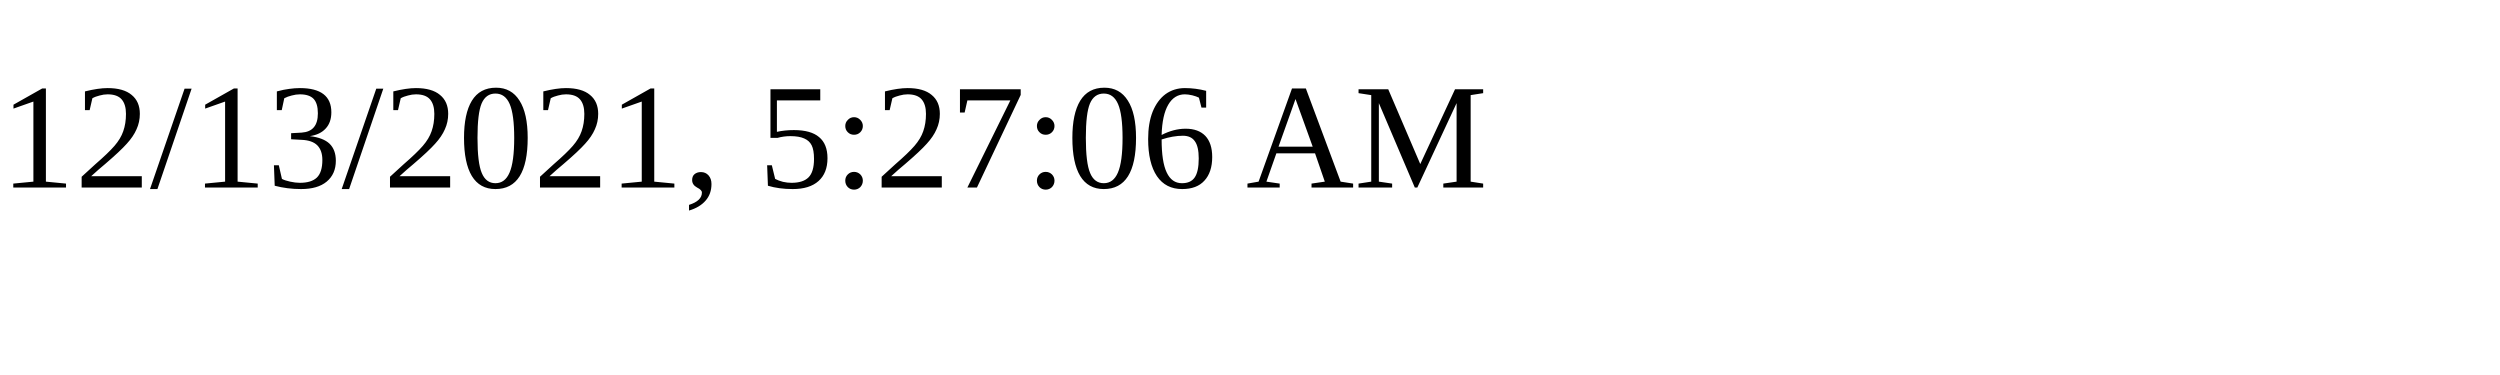
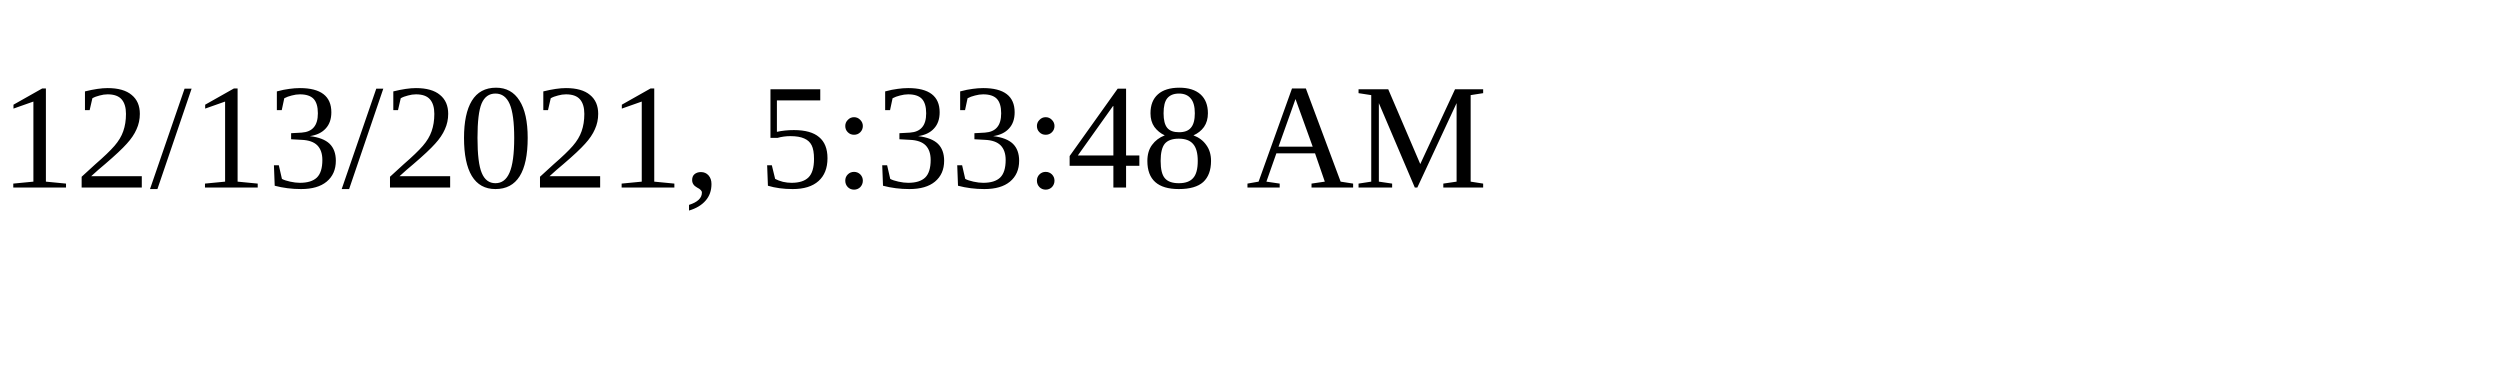
<svg xmlns="http://www.w3.org/2000/svg" height="30" width="200">
-   <text x="0" y="15">12/13/2021, 5:27:06 AM</text>
+   <text x="0" y="15">12/13/2021, 5:33:48 AM</text>
</svg>
